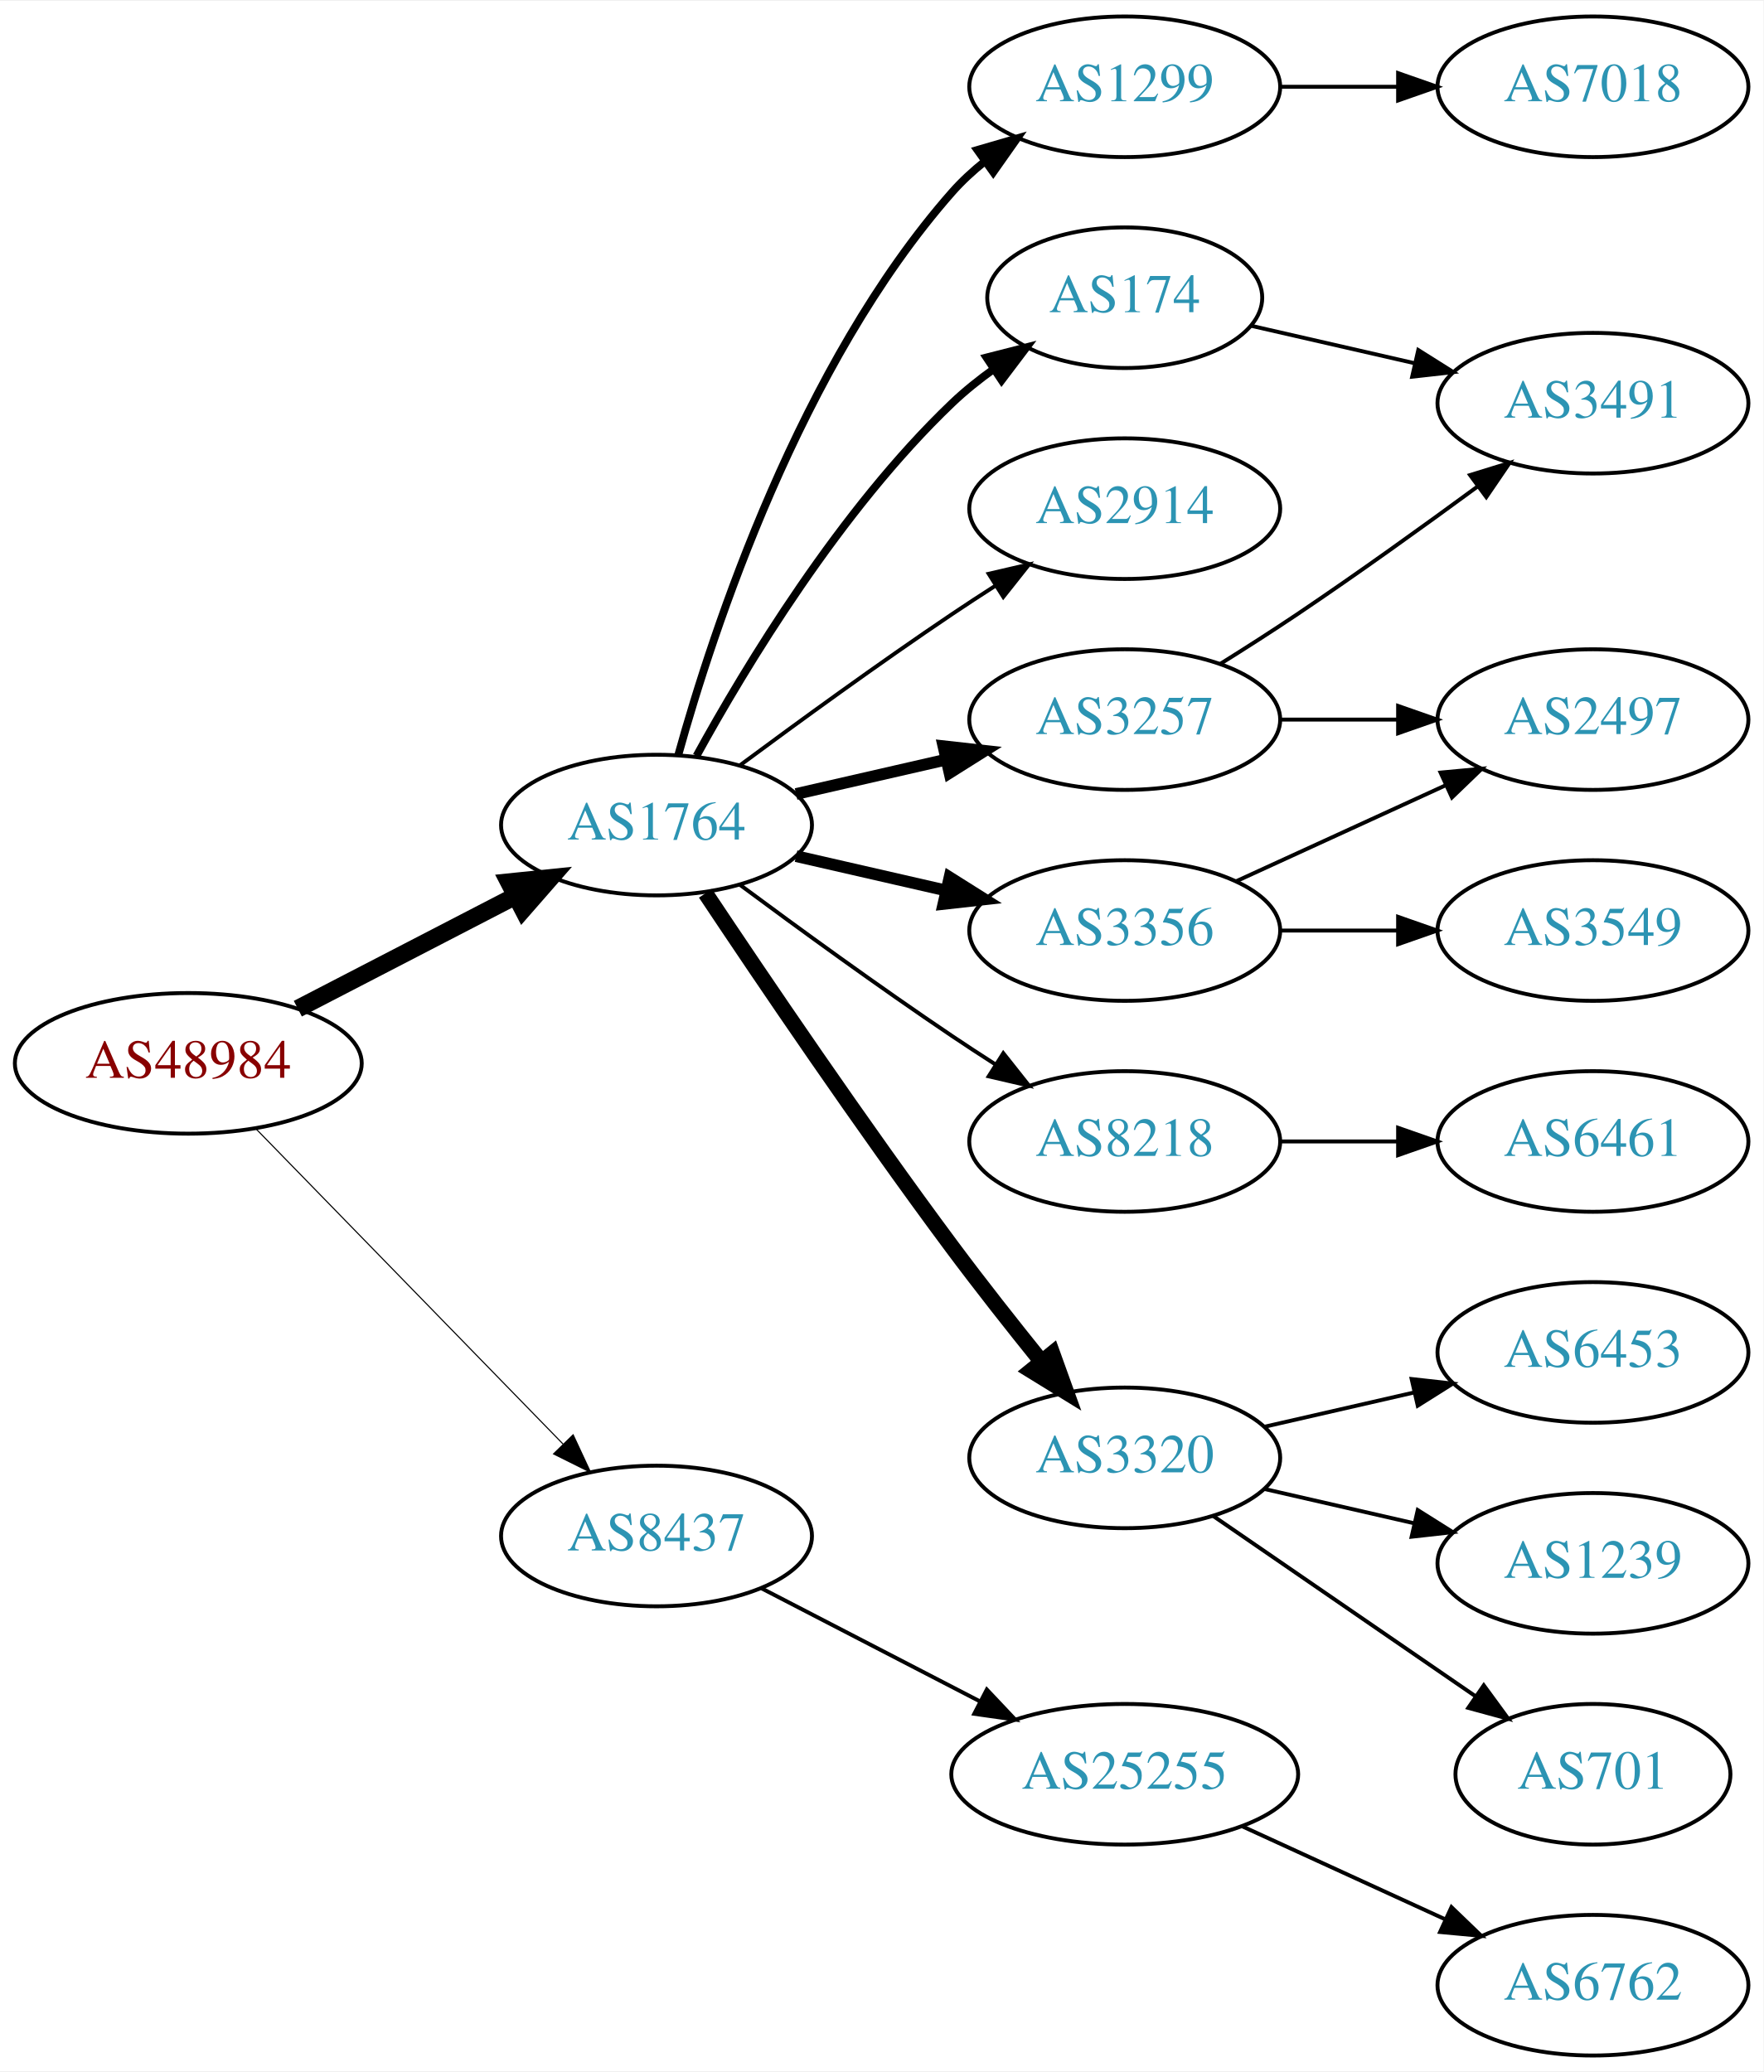
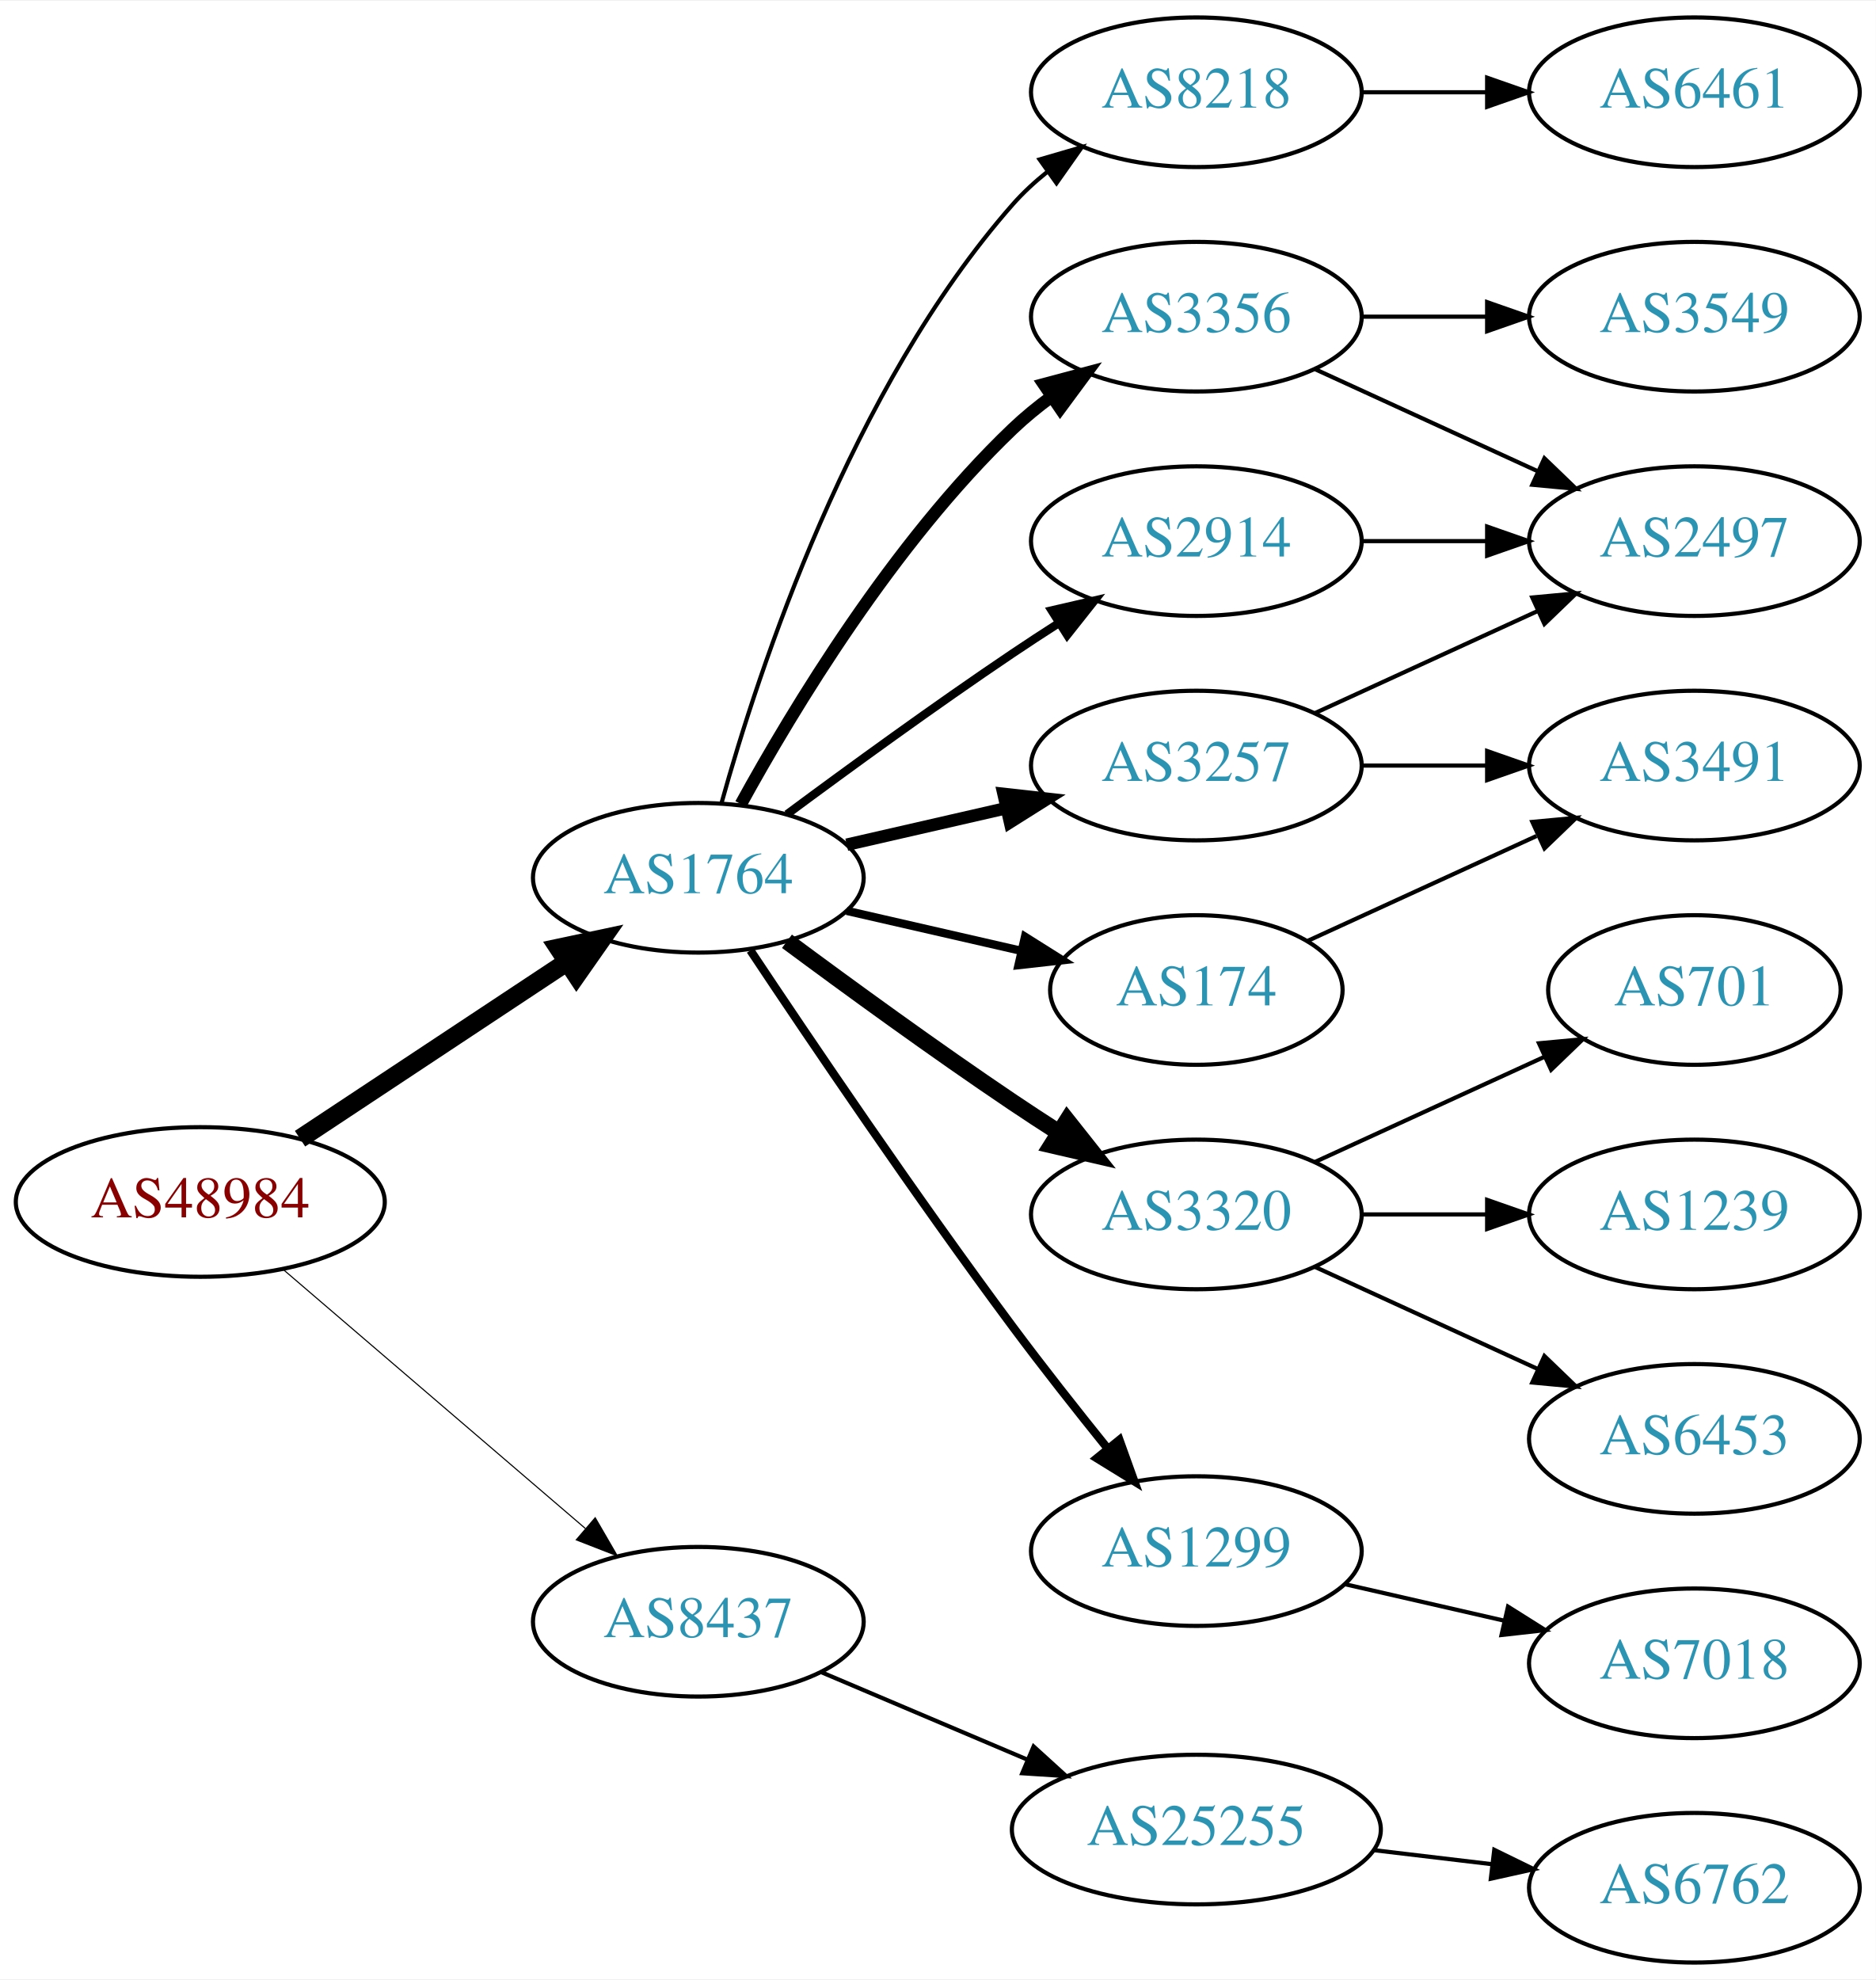
- <svg xmlns="http://www.w3.org/2000/svg" xmlns:xlink="http://www.w3.org/1999/xlink" width="451pt" height="530pt" viewBox="0.00 0.00 451.37 530.00">
-   <g id="graph0" class="graph" transform="scale(1 1) rotate(0) translate(4 526)">
-     <polygon fill="white" stroke="none" points="-4,4 -4,-526 447.37,-526 447.37,4 -4,4" />
+ <svg xmlns="http://www.w3.org/2000/svg" xmlns:xlink="http://www.w3.org/1999/xlink" width="451pt" height="476pt" viewBox="0.00 0.00 451.37 476.00">
+   <g id="graph0" class="graph" transform="scale(1 1) rotate(0) translate(4 472)">
+     <polygon fill="white" stroke="none" points="-4,4 -4,-472 447.37,-472 447.37,4 -4,4" />
    <g id="node1" class="node">
      <g id="a_node1">
        <a xlink:href="/asn/48984" xlink:title="AS48984 ~ STLRG [AT]">
-           <ellipse fill="#ffffff" stroke="black" cx="44.196" cy="-254" rx="44.393" ry="18" />
-           <text text-anchor="middle" x="44.196" y="-250.3" font-family="Times,serif" font-size="14.00" fill="#880000">AS48984</text>
+           <ellipse fill="#ffffff" stroke="black" cx="44.196" cy="-183" rx="44.393" ry="18" />
+           <text text-anchor="middle" x="44.196" y="-179.3" font-family="Times,serif" font-size="14.00" fill="#880000">AS48984</text>
        </a>
      </g>
    </g>
    <g id="node2" class="node">
      <g id="a_node2">
        <a xlink:href="/asn/1764" xlink:title="AS1764 ~ NEXTLAYER-AS [AT]">
-           <ellipse fill="#ffffff" stroke="black" cx="164.039" cy="-315" rx="39.794" ry="18" />
-           <text text-anchor="middle" x="164.039" y="-311.3" font-family="Times,serif" font-size="14.00" fill="#2c94b3">AS1764</text>
+           <ellipse fill="#ffffff" stroke="black" cx="164.039" cy="-261" rx="39.794" ry="18" />
+           <text text-anchor="middle" x="164.039" y="-257.3" font-family="Times,serif" font-size="14.00" fill="#2c94b3">AS1764</text>
        </a>
      </g>
    </g>
    <g id="edge1" class="edge">
-       <path fill="none" stroke="black" stroke-width="4.5" d="M72.231,-267.995C88.781,-276.561 110.133,-287.614 127.974,-296.849" />
-       <polygon fill="black" stroke="black" stroke-width="4.5" points="126.248,-300.39 136.939,-301.49 129.869,-293.396 126.248,-300.39" />
+       <path fill="none" stroke="black" stroke-width="4.5" d="M68.197,-198.224C86.518,-210.351 112.331,-227.437 132.403,-240.722" />
+       <polygon fill="black" stroke="black" stroke-width="4.5" points="130.382,-244.106 140.894,-246.342 134.728,-237.539 130.382,-244.106" />
    </g>
    <g id="node3" class="node">
      <g id="a_node3">
        <a xlink:href="/asn/8437" xlink:title="AS8437 ~ Hutchison Drei Austria GmbH [AT]">
-           <ellipse fill="#ffffff" stroke="black" cx="164.039" cy="-133" rx="39.794" ry="18" />
-           <text text-anchor="middle" x="164.039" y="-129.3" font-family="Times,serif" font-size="14.00" fill="#2c94b3">AS8437</text>
+           <ellipse fill="#ffffff" stroke="black" cx="164.039" cy="-82" rx="39.794" ry="18" />
+           <text text-anchor="middle" x="164.039" y="-78.3" font-family="Times,serif" font-size="14.00" fill="#2c94b3">AS8437</text>
        </a>
      </g>
    </g>
    <g id="edge2" class="edge">
-       <path fill="none" stroke="black" stroke-width="0.281" d="M61.582,-237.175C82.011,-216.198 117.049,-180.222 140.129,-156.523" />
-       <polygon fill="black" stroke="black" stroke-width="0.281" points="142.699,-158.901 147.169,-149.295 137.684,-154.017 142.699,-158.901" />
+       <path fill="none" stroke="black" stroke-width="0.265" d="M64.129,-166.773C83.831,-149.887 114.826,-123.322 136.864,-104.434" />
+       <polygon fill="black" stroke="black" stroke-width="0.265" points="139.226,-107.019 144.541,-97.854 134.67,-101.704 139.226,-107.019" />
    </g>
    <g id="node4" class="node">
      <g id="a_node4">
-         <a xlink:href="/asn/174" xlink:title="AS174 ~ Cogent Communications [US]">
-           <ellipse fill="#ffffff" stroke="black" cx="283.881" cy="-450" rx="35.194" ry="18" />
-           <text text-anchor="middle" x="283.881" y="-446.3" font-family="Times,serif" font-size="14.00" fill="#2c94b3">AS174</text>
+         <a xlink:href="/asn/3356" xlink:title="AS3356 ~ Level 3 Parent, LLC [US]">
+           <ellipse fill="#ffffff" stroke="black" cx="283.881" cy="-396" rx="39.794" ry="18" />
+           <text text-anchor="middle" x="283.881" y="-392.3" font-family="Times,serif" font-size="14.00" fill="#2c94b3">AS3356</text>
        </a>
      </g>
    </g>
    <g id="edge3" class="edge">
-       <path fill="none" stroke="black" stroke-width="2" d="M174.28,-332.713C186.825,-355.561 211.002,-395.611 239.685,-423 242.939,-426.107 246.606,-429.046 250.393,-431.76" />
-       <polygon fill="black" stroke="black" stroke-width="2" points="248.495,-434.701 258.761,-437.322 252.37,-428.872 248.495,-434.701" />
+       <path fill="none" stroke="black" stroke-width="3" d="M174.28,-278.713C186.825,-301.561 211.002,-341.611 239.685,-369 242.553,-371.739 245.742,-374.347 249.051,-376.785" />
+       <polygon fill="black" stroke="black" stroke-width="3" points="247.175,-379.742 257.411,-382.477 251.114,-373.956 247.175,-379.742" />
    </g>
    <g id="node5" class="node">
      <g id="a_node5">
-         <a xlink:href="/asn/2914" xlink:title="AS2914 ~ NTT America, Inc. [US]">
-           <ellipse fill="#ffffff" stroke="black" cx="283.881" cy="-396" rx="39.794" ry="18" />
-           <text text-anchor="middle" x="283.881" y="-392.3" font-family="Times,serif" font-size="14.00" fill="#2c94b3">AS2914</text>
+         <a xlink:href="/asn/3320" xlink:title="AS3320 ~ DTAG [DE]">
+           <ellipse fill="#ffffff" stroke="black" cx="283.881" cy="-180" rx="39.794" ry="18" />
+           <text text-anchor="middle" x="283.881" y="-176.3" font-family="Times,serif" font-size="14.00" fill="#2c94b3">AS3320</text>
        </a>
      </g>
    </g>
    <g id="edge4" class="edge">
-       <path fill="none" stroke="black" d="M185.369,-330.277C200.231,-341.304 220.976,-356.407 239.685,-369 243.234,-371.389 246.984,-373.839 250.733,-376.242" />
-       <polygon fill="black" stroke="black" points="249.059,-379.325 259.381,-381.712 252.801,-373.409 249.059,-379.325" />
+       <path fill="none" stroke="black" stroke-width="4" d="M185.369,-245.723C200.231,-234.696 220.976,-219.593 239.685,-207 243.234,-204.611 246.984,-202.161 250.733,-199.758" />
+       <polygon fill="black" stroke="black" stroke-width="4" points="252.801,-202.591 259.381,-194.288 249.059,-196.675 252.801,-202.591" />
    </g>
    <g id="node6" class="node">
      <g id="a_node6">
-         <a xlink:href="/asn/8218" xlink:title="AS8218 ~ legacy Neotelecoms [FR]">
-           <ellipse fill="#ffffff" stroke="black" cx="283.881" cy="-234" rx="39.794" ry="18" />
-           <text text-anchor="middle" x="283.881" y="-230.3" font-family="Times,serif" font-size="14.00" fill="#2c94b3">AS8218</text>
+         <a xlink:href="/asn/2914" xlink:title="AS2914 ~ NTT America, Inc. [US]">
+           <ellipse fill="#ffffff" stroke="black" cx="283.881" cy="-342" rx="39.794" ry="18" />
+           <text text-anchor="middle" x="283.881" y="-338.3" font-family="Times,serif" font-size="14.00" fill="#2c94b3">AS2914</text>
        </a>
      </g>
    </g>
    <g id="edge5" class="edge">
-       <path fill="none" stroke="black" d="M185.369,-299.723C200.231,-288.696 220.976,-273.593 239.685,-261 243.234,-258.611 246.984,-256.161 250.733,-253.758" />
-       <polygon fill="black" stroke="black" points="252.801,-256.591 259.381,-248.288 249.059,-250.675 252.801,-256.591" />
+       <path fill="none" stroke="black" stroke-width="2" d="M185.369,-276.277C200.231,-287.304 220.976,-302.407 239.685,-315 243.234,-317.389 246.984,-319.839 250.733,-322.242" />
+       <polygon fill="black" stroke="black" stroke-width="2" points="249.059,-325.325 259.381,-327.712 252.801,-319.409 249.059,-325.325" />
    </g>
    <g id="node7" class="node">
      <g id="a_node7">
-         <a xlink:href="/asn/3356" xlink:title="AS3356 ~ Level 3 Parent, LLC [US]">
+         <a xlink:href="/asn/3257" xlink:title="AS3257 ~ GTT [DE]">
          <ellipse fill="#ffffff" stroke="black" cx="283.881" cy="-288" rx="39.794" ry="18" />
-           <text text-anchor="middle" x="283.881" y="-284.3" font-family="Times,serif" font-size="14.00" fill="#2c94b3">AS3356</text>
+           <text text-anchor="middle" x="283.881" y="-284.3" font-family="Times,serif" font-size="14.00" fill="#2c94b3">AS3257</text>
        </a>
      </g>
    </g>
    <g id="edge6" class="edge">
-       <path fill="none" stroke="black" stroke-width="3" d="M199.758,-307.045C211.758,-304.296 225.379,-301.175 238.071,-298.267" />
-       <polygon fill="black" stroke="black" stroke-width="3" points="239.037,-301.636 248.003,-295.991 237.474,-294.813 239.037,-301.636" />
+       <path fill="none" stroke="black" stroke-width="3" d="M199.758,-268.955C211.758,-271.704 225.379,-274.825 238.071,-277.733" />
+       <polygon fill="black" stroke="black" stroke-width="3" points="237.474,-281.187 248.003,-280.009 239.037,-274.364 237.474,-281.187" />
    </g>
    <g id="node8" class="node">
      <g id="a_node8">
-         <a xlink:href="/asn/3257" xlink:title="AS3257 ~ GTT [DE]">
-           <ellipse fill="#ffffff" stroke="black" cx="283.881" cy="-342" rx="39.794" ry="18" />
-           <text text-anchor="middle" x="283.881" y="-338.3" font-family="Times,serif" font-size="14.00" fill="#2c94b3">AS3257</text>
+         <a xlink:href="/asn/1299" xlink:title="AS1299 ~ Telia Carrier [EU]">
+           <ellipse fill="#ffffff" stroke="black" cx="283.881" cy="-99" rx="39.794" ry="18" />
+           <text text-anchor="middle" x="283.881" y="-95.3" font-family="Times,serif" font-size="14.00" fill="#2c94b3">AS1299</text>
        </a>
      </g>
    </g>
    <g id="edge7" class="edge">
-       <path fill="none" stroke="black" stroke-width="3" d="M199.758,-322.955C211.758,-325.704 225.379,-328.825 238.071,-331.733" />
-       <polygon fill="black" stroke="black" stroke-width="3" points="237.474,-335.187 248.003,-334.009 239.037,-328.364 237.474,-335.187" />
+       <path fill="none" stroke="black" stroke-width="2" d="M176.566,-243.529C190.928,-221.952 216.417,-184.268 239.685,-153 246.928,-143.266 255.185,-132.802 262.525,-123.701" />
+       <polygon fill="black" stroke="black" stroke-width="2" points="265.366,-125.755 268.954,-115.786 259.933,-121.342 265.366,-125.755" />
    </g>
    <g id="node9" class="node">
      <g id="a_node9">
-         <a xlink:href="/asn/3320" xlink:title="AS3320 ~ DTAG [DE]">
-           <ellipse fill="#ffffff" stroke="black" cx="283.881" cy="-153" rx="39.794" ry="18" />
-           <text text-anchor="middle" x="283.881" y="-149.3" font-family="Times,serif" font-size="14.00" fill="#2c94b3">AS3320</text>
+         <a xlink:href="/asn/174" xlink:title="AS174 ~ Cogent Communications [US]">
+           <ellipse fill="#ffffff" stroke="black" cx="283.881" cy="-234" rx="35.194" ry="18" />
+           <text text-anchor="middle" x="283.881" y="-230.3" font-family="Times,serif" font-size="14.00" fill="#2c94b3">AS174</text>
        </a>
      </g>
    </g>
    <g id="edge8" class="edge">
-       <path fill="none" stroke="black" stroke-width="4" d="M176.566,-297.529C190.928,-275.952 216.417,-238.268 239.685,-207 246.928,-197.266 255.185,-186.802 262.525,-177.701" />
-       <polygon fill="black" stroke="black" stroke-width="4" points="265.366,-179.755 268.954,-169.786 259.933,-175.342 265.366,-179.755" />
+       <path fill="none" stroke="black" stroke-width="2" d="M199.758,-253.045C212.85,-250.045 227.873,-246.604 241.513,-243.478" />
+       <polygon fill="black" stroke="black" stroke-width="2" points="242.655,-246.807 251.621,-241.162 241.091,-239.984 242.655,-246.807" />
    </g>
    <g id="node10" class="node">
      <g id="a_node10">
-         <a xlink:href="/asn/1299" xlink:title="AS1299 ~ Telia Carrier [EU]">
-           <ellipse fill="#ffffff" stroke="black" cx="283.881" cy="-504" rx="39.794" ry="18" />
-           <text text-anchor="middle" x="283.881" y="-500.3" font-family="Times,serif" font-size="14.00" fill="#2c94b3">AS1299</text>
+         <a xlink:href="/asn/8218" xlink:title="AS8218 ~ legacy Neotelecoms [FR]">
+           <ellipse fill="#ffffff" stroke="black" cx="283.881" cy="-450" rx="39.794" ry="18" />
+           <text text-anchor="middle" x="283.881" y="-446.3" font-family="Times,serif" font-size="14.00" fill="#2c94b3">AS8218</text>
        </a>
      </g>
    </g>
    <g id="edge9" class="edge">
-       <path fill="none" stroke="black" stroke-width="2" d="M169.612,-332.946C178.517,-364.995 200.801,-432.842 239.685,-477 242.169,-479.821 245.019,-482.449 248.044,-484.871" />
-       <polygon fill="black" stroke="black" stroke-width="2" points="246.162,-487.828 256.334,-490.791 250.23,-482.131 246.162,-487.828" />
+       <path fill="none" stroke="black" d="M169.612,-278.946C178.517,-310.995 200.801,-378.842 239.685,-423 242.169,-425.821 245.019,-428.449 248.044,-430.871" />
+       <polygon fill="black" stroke="black" points="246.162,-433.828 256.334,-436.791 250.23,-428.131 246.162,-433.828" />
    </g>
    <g id="node19" class="node">
      <g id="a_node19">
        <a xlink:href="/asn/25255" xlink:title="AS25255 ~ ==&gt; TELE2 AUSTRIA &lt;== [AT]">
-           <ellipse fill="#ffffff" stroke="black" cx="283.881" cy="-72" rx="44.393" ry="18" />
-           <text text-anchor="middle" x="283.881" y="-68.3" font-family="Times,serif" font-size="14.00" fill="#2c94b3">AS25255</text>
-         </a>
-       </g>
-     </g>
-     <g id="edge20" class="edge">
-       <path fill="none" stroke="black" d="M190.9,-119.613C207.285,-111.132 228.714,-100.039 246.765,-90.695" />
-       <polygon fill="black" stroke="black" points="248.581,-93.696 255.853,-85.991 245.363,-87.48 248.581,-93.696" />
-     </g>
-     <g id="node13" class="node">
-       <g id="a_node13">
-         <a xlink:href="/asn/3491" xlink:title="AS3491 ~ PCCW Global, Inc. [US]">
-           <ellipse fill="#ffffff" stroke="black" cx="403.724" cy="-423" rx="39.794" ry="18" />
-           <text text-anchor="middle" x="403.724" y="-419.3" font-family="Times,serif" font-size="14.00" fill="#2c94b3">AS3491</text>
-         </a>
-       </g>
-     </g>
-     <g id="edge19" class="edge">
-       <path fill="none" stroke="black" d="M316.151,-442.835C328.991,-439.894 344.095,-436.433 358.063,-433.233" />
-       <polygon fill="black" stroke="black" points="359.018,-436.605 367.983,-430.96 357.454,-429.781 359.018,-436.605" />
+           <ellipse fill="#ffffff" stroke="black" cx="283.881" cy="-32" rx="44.393" ry="18" />
+           <text text-anchor="middle" x="283.881" y="-28.3" font-family="Times,serif" font-size="14.00" fill="#2c94b3">AS25255</text>
+         </a>
+       </g>
+     </g>
+     <g id="edge21" class="edge">
+       <path fill="none" stroke="black" d="M193.565,-69.896C208.484,-63.566 226.982,-55.718 243.268,-48.808" />
+       <polygon fill="black" stroke="black" points="244.719,-51.994 252.558,-44.866 241.985,-45.55 244.719,-51.994" />
    </g>
    <g id="node11" class="node">
      <g id="a_node11">
-         <a xlink:href="/asn/6461" xlink:title="AS6461 ~ Zayo Bandwidth [US]">
-           <ellipse fill="#ffffff" stroke="black" cx="403.724" cy="-234" rx="39.794" ry="18" />
-           <text text-anchor="middle" x="403.724" y="-230.3" font-family="Times,serif" font-size="14.00" fill="#2c94b3">AS6461</text>
-         </a>
-       </g>
-     </g>
-     <g id="edge10" class="edge">
-       <path fill="none" stroke="black" d="M323.794,-234C333.347,-234 343.697,-234 353.659,-234" />
-       <polygon fill="black" stroke="black" points="353.852,-237.5 363.852,-234 353.852,-230.5 353.852,-237.5" />
-     </g>
-     <g id="node12" class="node">
-       <g id="a_node12">
        <a xlink:href="/asn/2497" xlink:title="AS2497 ~ Internet Initiative Japan Inc. [JP]">
          <ellipse fill="#ffffff" stroke="black" cx="403.724" cy="-342" rx="39.794" ry="18" />
          <text text-anchor="middle" x="403.724" y="-338.3" font-family="Times,serif" font-size="14.00" fill="#2c94b3">AS2497</text>
        </a>
      </g>
    </g>
-     <g id="edge17" class="edge">
-       <path fill="none" stroke="black" d="M312.51,-300.661C328.467,-307.973 348.738,-317.261 366.02,-325.181" />
-       <polygon fill="black" stroke="black" points="364.719,-328.435 375.268,-329.419 367.635,-322.071 364.719,-328.435" />
-     </g>
-     <g id="node17" class="node">
-       <g id="a_node17">
+     <g id="edge10" class="edge">
+       <path fill="none" stroke="black" d="M312.51,-383.339C328.467,-376.027 348.738,-366.739 366.02,-358.819" />
+       <polygon fill="black" stroke="black" points="367.635,-361.929 375.268,-354.581 364.719,-355.565 367.635,-361.929" />
+     </g>
+     <g id="node12" class="node">
+       <g id="a_node12">
        <a xlink:href="/asn/3549" xlink:title="AS3549 ~ Level 3 Parent, LLC [US]">
-           <ellipse fill="#ffffff" stroke="black" cx="403.724" cy="-288" rx="39.794" ry="18" />
-           <text text-anchor="middle" x="403.724" y="-284.3" font-family="Times,serif" font-size="14.00" fill="#2c94b3">AS3549</text>
-         </a>
-       </g>
-     </g>
-     <g id="edge16" class="edge">
-       <path fill="none" stroke="black" d="M323.794,-288C333.347,-288 343.697,-288 353.659,-288" />
-       <polygon fill="black" stroke="black" points="353.852,-291.5 363.852,-288 353.852,-284.5 353.852,-291.5" />
+           <ellipse fill="#ffffff" stroke="black" cx="403.724" cy="-396" rx="39.794" ry="18" />
+           <text text-anchor="middle" x="403.724" y="-392.3" font-family="Times,serif" font-size="14.00" fill="#2c94b3">AS3549</text>
+         </a>
+       </g>
    </g>
    <g id="edge11" class="edge">
-       <path fill="none" stroke="black" d="M323.794,-342C333.347,-342 343.697,-342 353.659,-342" />
-       <polygon fill="black" stroke="black" points="353.852,-345.5 363.852,-342 353.852,-338.5 353.852,-345.5" />
+       <path fill="none" stroke="black" d="M323.794,-396C333.347,-396 343.697,-396 353.659,-396" />
+       <polygon fill="black" stroke="black" points="353.852,-399.5 363.852,-396 353.852,-392.5 353.852,-399.5" />
+     </g>
+     <g id="node13" class="node">
+       <g id="a_node13">
+         <a xlink:href="/asn/6453" xlink:title="AS6453 ~ TATA COMMUNICATIONS (AMERICA) INC [US]">
+           <ellipse fill="#ffffff" stroke="black" cx="403.724" cy="-126" rx="39.794" ry="18" />
+           <text text-anchor="middle" x="403.724" y="-122.3" font-family="Times,serif" font-size="14.00" fill="#2c94b3">AS6453</text>
+         </a>
+       </g>
    </g>
    <g id="edge12" class="edge">
-       <path fill="none" stroke="black" d="M308.381,-356.288C314.823,-360.312 321.768,-364.753 328.077,-369 343.571,-379.429 360.46,-391.579 374.249,-401.709" />
-       <polygon fill="black" stroke="black" points="372.27,-404.599 382.393,-407.723 376.428,-398.967 372.27,-404.599" />
+       <path fill="none" stroke="black" d="M312.51,-167.339C328.467,-160.027 348.738,-150.739 366.02,-142.819" />
+       <polygon fill="black" stroke="black" points="367.635,-145.929 375.268,-138.581 364.719,-139.565 367.635,-145.929" />
    </g>
    <g id="node14" class="node">
      <g id="a_node14">
        <a xlink:href="/asn/701" xlink:title="AS701 ~ UUNET [US]">
-           <ellipse fill="#ffffff" stroke="black" cx="403.724" cy="-72" rx="35.194" ry="18" />
-           <text text-anchor="middle" x="403.724" y="-68.3" font-family="Times,serif" font-size="14.00" fill="#2c94b3">AS701</text>
+           <ellipse fill="#ffffff" stroke="black" cx="403.724" cy="-234" rx="35.194" ry="18" />
+           <text text-anchor="middle" x="403.724" y="-230.3" font-family="Times,serif" font-size="14.00" fill="#2c94b3">AS701</text>
        </a>
      </g>
    </g>
    <g id="edge13" class="edge">
-       <path fill="none" stroke="black" d="M306.495,-138.143C325.333,-125.195 352.812,-106.307 373.588,-92.026" />
-       <polygon fill="black" stroke="black" points="375.779,-94.768 382.037,-86.219 371.813,-88.999 375.779,-94.768" />
+       <path fill="none" stroke="black" d="M312.51,-192.661C328.926,-200.183 349.908,-209.798 367.505,-217.861" />
+       <polygon fill="black" stroke="black" points="366.333,-221.174 376.882,-222.158 369.249,-214.811 366.333,-221.174" />
    </g>
    <g id="node15" class="node">
      <g id="a_node15">
-         <a xlink:href="/asn/6453" xlink:title="AS6453 ~ TATA COMMUNICATIONS (AMERICA) INC [US]">
+         <a xlink:href="/asn/1239" xlink:title="AS1239 ~ Sprint [US]">
          <ellipse fill="#ffffff" stroke="black" cx="403.724" cy="-180" rx="39.794" ry="18" />
-           <text text-anchor="middle" x="403.724" y="-176.3" font-family="Times,serif" font-size="14.00" fill="#2c94b3">AS6453</text>
+           <text text-anchor="middle" x="403.724" y="-176.3" font-family="Times,serif" font-size="14.00" fill="#2c94b3">AS1239</text>
        </a>
      </g>
    </g>
    <g id="edge14" class="edge">
-       <path fill="none" stroke="black" d="M319.6,-160.955C331.6,-163.704 345.221,-166.825 357.914,-169.733" />
-       <polygon fill="black" stroke="black" points="357.316,-173.187 367.845,-172.009 358.88,-166.364 357.316,-173.187" />
+       <path fill="none" stroke="black" d="M323.794,-180C333.347,-180 343.697,-180 353.659,-180" />
+       <polygon fill="black" stroke="black" points="353.852,-183.5 363.852,-180 353.852,-176.5 353.852,-183.5" />
+     </g>
+     <g id="edge15" class="edge">
+       <path fill="none" stroke="black" d="M323.794,-342C333.347,-342 343.697,-342 353.659,-342" />
+       <polygon fill="black" stroke="black" points="353.852,-345.5 363.852,-342 353.852,-338.5 353.852,-345.5" />
+     </g>
+     <g id="edge16" class="edge">
+       <path fill="none" stroke="black" d="M312.51,-300.661C328.467,-307.973 348.738,-317.261 366.02,-325.181" />
+       <polygon fill="black" stroke="black" points="364.719,-328.435 375.268,-329.419 367.635,-322.071 364.719,-328.435" />
    </g>
    <g id="node16" class="node">
      <g id="a_node16">
-         <a xlink:href="/asn/1239" xlink:title="AS1239 ~ Sprint [US]">
-           <ellipse fill="#ffffff" stroke="black" cx="403.724" cy="-126" rx="39.794" ry="18" />
-           <text text-anchor="middle" x="403.724" y="-122.3" font-family="Times,serif" font-size="14.00" fill="#2c94b3">AS1239</text>
-         </a>
-       </g>
-     </g>
-     <g id="edge15" class="edge">
-       <path fill="none" stroke="black" d="M319.6,-145.045C331.6,-142.296 345.221,-139.175 357.914,-136.267" />
-       <polygon fill="black" stroke="black" points="358.88,-139.636 367.845,-133.991 357.316,-132.813 358.88,-139.636" />
+         <a xlink:href="/asn/3491" xlink:title="AS3491 ~ PCCW Global, Inc. [US]">
+           <ellipse fill="#ffffff" stroke="black" cx="403.724" cy="-288" rx="39.794" ry="18" />
+           <text text-anchor="middle" x="403.724" y="-284.3" font-family="Times,serif" font-size="14.00" fill="#2c94b3">AS3491</text>
+         </a>
+       </g>
+     </g>
+     <g id="edge17" class="edge">
+       <path fill="none" stroke="black" d="M323.794,-288C333.347,-288 343.697,-288 353.659,-288" />
+       <polygon fill="black" stroke="black" points="353.852,-291.5 363.852,-288 353.852,-284.5 353.852,-291.5" />
+     </g>
+     <g id="node17" class="node">
+       <g id="a_node17">
+         <a xlink:href="/asn/7018" xlink:title="AS7018 ~ AT&amp;T Services, Inc. [US]">
+           <ellipse fill="#ffffff" stroke="black" cx="403.724" cy="-72" rx="39.794" ry="18" />
+           <text text-anchor="middle" x="403.724" y="-68.3" font-family="Times,serif" font-size="14.00" fill="#2c94b3">AS7018</text>
+         </a>
+       </g>
+     </g>
+     <g id="edge18" class="edge">
+       <path fill="none" stroke="black" d="M319.6,-91.045C331.6,-88.296 345.221,-85.175 357.914,-82.267" />
+       <polygon fill="black" stroke="black" points="358.88,-85.636 367.845,-79.991 357.316,-78.813 358.88,-85.636" />
+     </g>
+     <g id="edge19" class="edge">
+       <path fill="none" stroke="black" d="M310.742,-245.851C326.863,-253.238 347.865,-262.862 365.73,-271.048" />
+       <polygon fill="black" stroke="black" points="364.733,-274.441 375.282,-275.425 367.649,-268.077 364.733,-274.441" />
    </g>
    <g id="node18" class="node">
      <g id="a_node18">
-         <a xlink:href="/asn/7018" xlink:title="AS7018 ~ AT&amp;T Services, Inc. [US]">
-           <ellipse fill="#ffffff" stroke="black" cx="403.724" cy="-504" rx="39.794" ry="18" />
-           <text text-anchor="middle" x="403.724" y="-500.3" font-family="Times,serif" font-size="14.00" fill="#2c94b3">AS7018</text>
-         </a>
-       </g>
-     </g>
-     <g id="edge18" class="edge">
-       <path fill="none" stroke="black" d="M323.794,-504C333.347,-504 343.697,-504 353.659,-504" />
-       <polygon fill="black" stroke="black" points="353.852,-507.5 363.852,-504 353.852,-500.5 353.852,-507.5" />
+         <a xlink:href="/asn/6461" xlink:title="AS6461 ~ Zayo Bandwidth [US]">
+           <ellipse fill="#ffffff" stroke="black" cx="403.724" cy="-450" rx="39.794" ry="18" />
+           <text text-anchor="middle" x="403.724" y="-446.3" font-family="Times,serif" font-size="14.00" fill="#2c94b3">AS6461</text>
+         </a>
+       </g>
+     </g>
+     <g id="edge20" class="edge">
+       <path fill="none" stroke="black" d="M323.794,-450C333.347,-450 343.697,-450 353.659,-450" />
+       <polygon fill="black" stroke="black" points="353.852,-453.5 363.852,-450 353.852,-446.5 353.852,-453.5" />
    </g>
    <g id="node20" class="node">
      <g id="a_node20">
        <a xlink:href="/asn/6762" xlink:title="AS6762 ~ TELECOM ITALIA SPARKLE S.p.A. [IT]">
          <ellipse fill="#ffffff" stroke="black" cx="403.724" cy="-18" rx="39.794" ry="18" />
          <text text-anchor="middle" x="403.724" y="-14.3" font-family="Times,serif" font-size="14.00" fill="#2c94b3">AS6762</text>
        </a>
      </g>
    </g>
-     <g id="edge21" class="edge">
-       <path fill="none" stroke="black" d="M314.011,-58.652C329.622,-51.498 349.02,-42.609 365.692,-34.969" />
-       <polygon fill="black" stroke="black" points="367.511,-37.986 375.144,-30.638 364.595,-31.622 367.511,-37.986" />
+     <g id="edge22" class="edge">
+       <path fill="none" stroke="black" d="M326.428,-27.064C335.674,-25.966 345.547,-24.793 355.018,-23.668" />
+       <polygon fill="black" stroke="black" points="355.572,-27.126 365.09,-22.471 354.746,-20.175 355.572,-27.126" />
    </g>
  </g>
</svg>
